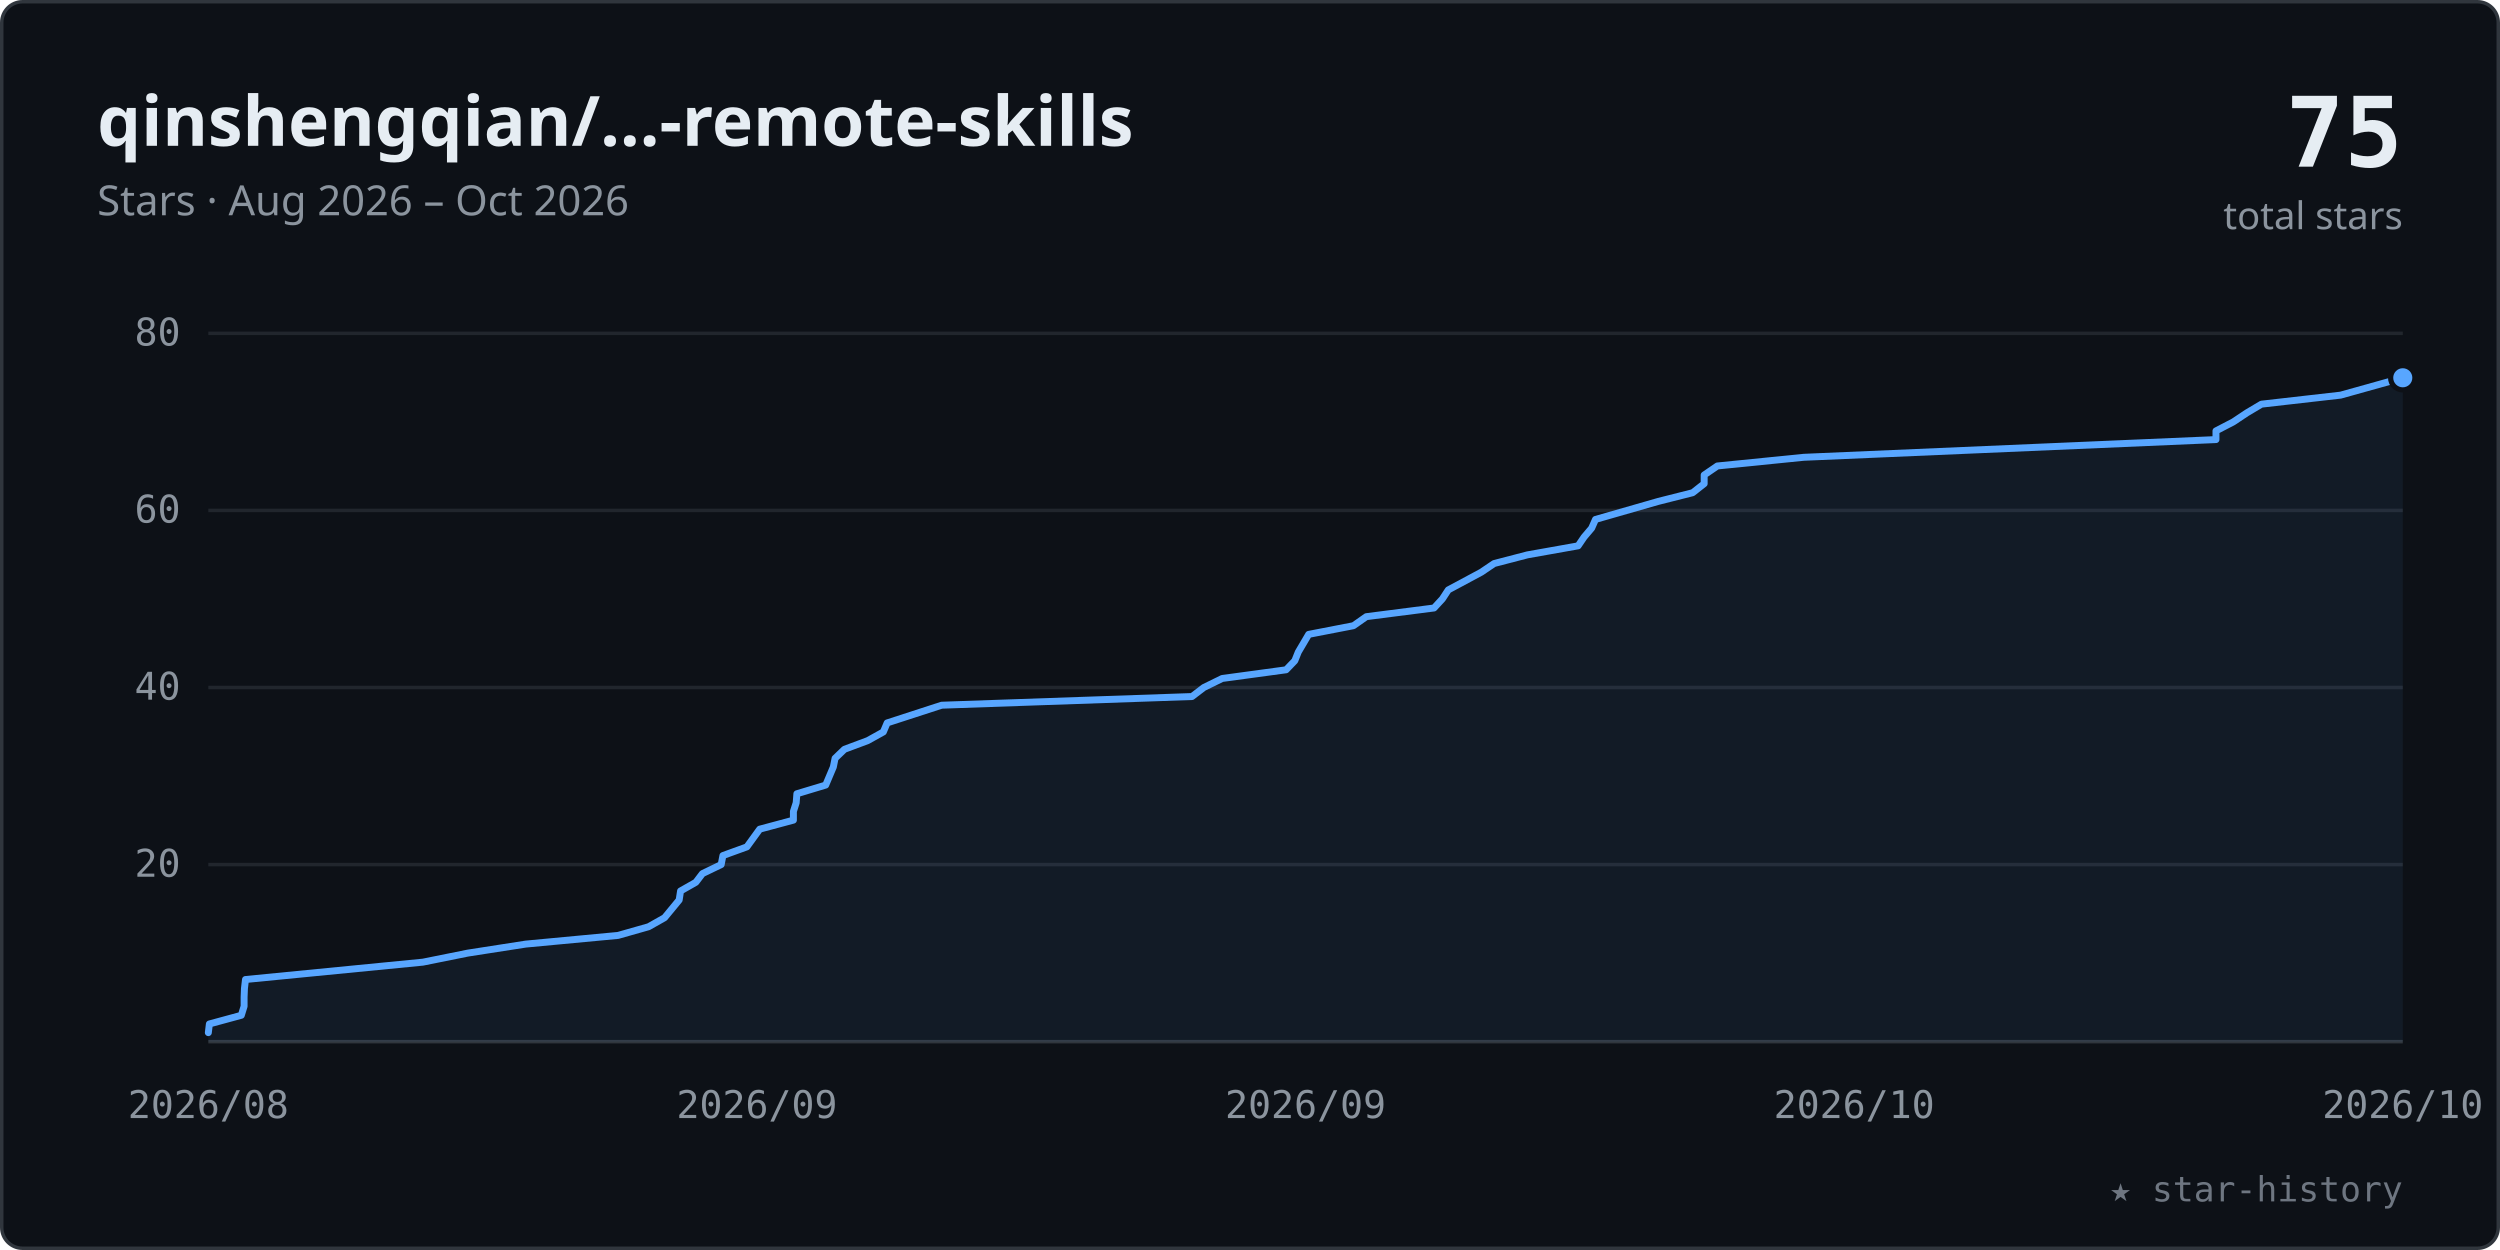
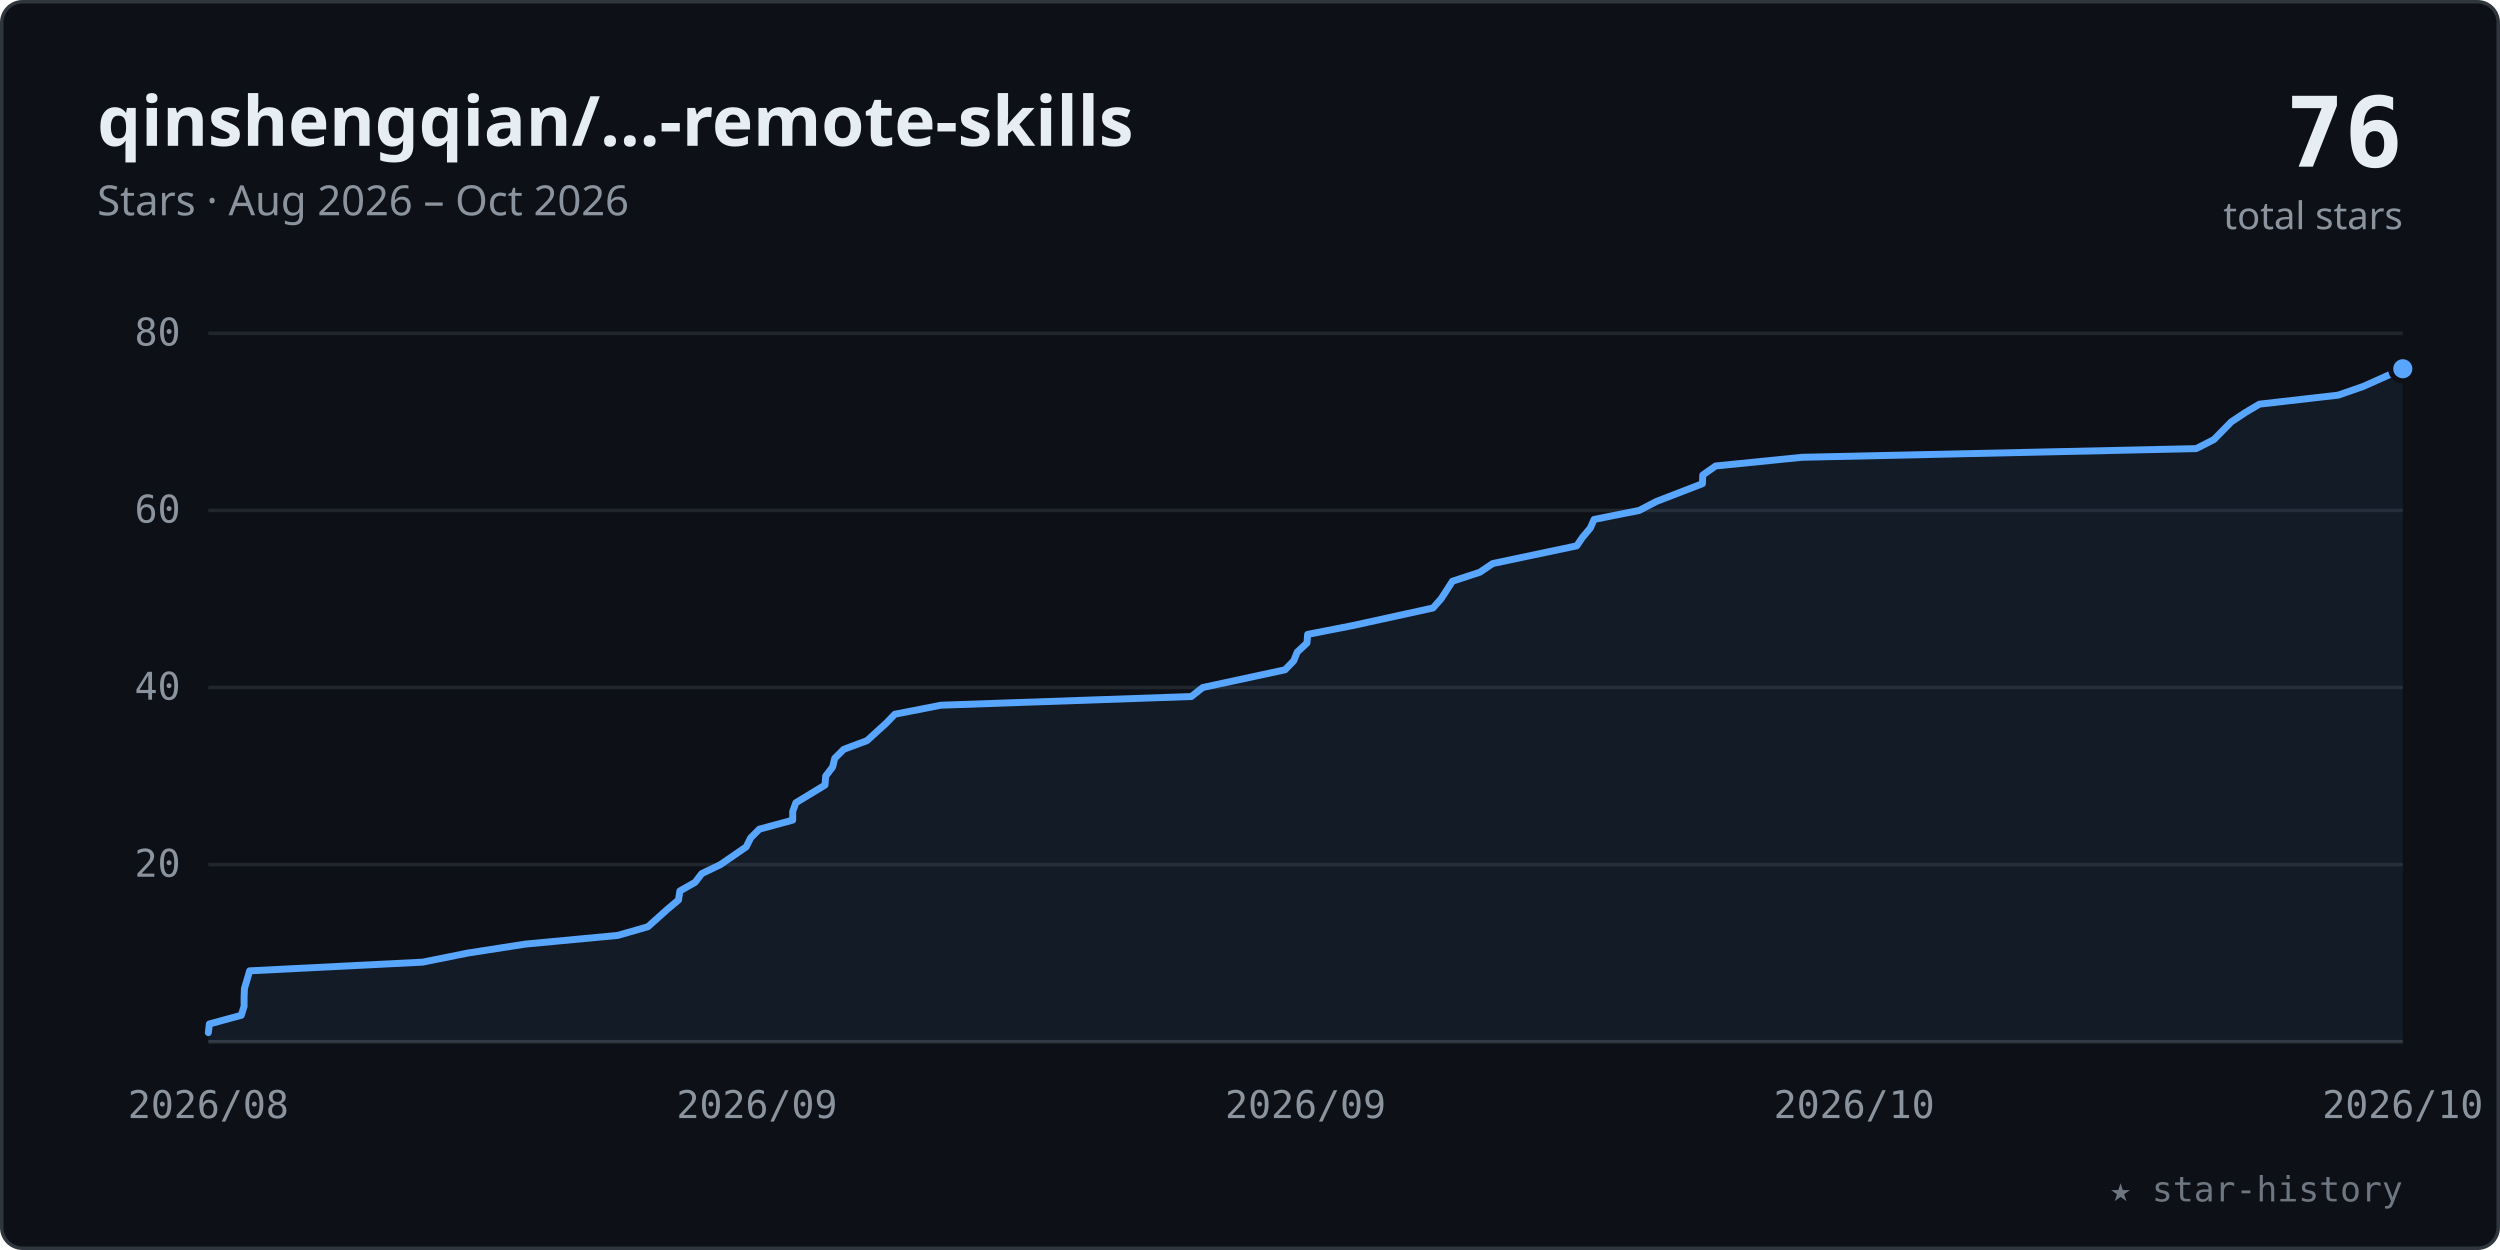
<svg xmlns="http://www.w3.org/2000/svg" viewBox="0 0 720 360" width="100%" role="img" font-family="-apple-system,BlinkMacSystemFont,'Segoe UI','Noto Sans',Helvetica,Arial,sans-serif">
  <style>.tk{font:11px ui-monospace,SFMono-Regular,Menlo,Consolas,monospace;fill:#8b949e}</style>
  <rect x="0.5" y="0.5" width="719" height="359" rx="6" fill="#0d1117" stroke="#30363d" />
  <text x="28" y="42" font-size="20" font-weight="600" fill="#e6edf3">qinshengqian/…-remote-skills</text>
  <text x="28" y="62" font-size="12" fill="#8b949e">Stars · Aug 2026 – Oct 2026</text>
-   <text x="692" y="48" text-anchor="end" font-size="28" font-weight="700" fill="#e6edf3" font-family="ui-monospace,SFMono-Regular,Menlo,Consolas,monospace">75</text>
+   <text x="692" y="48" text-anchor="end" font-size="28" font-weight="700" fill="#e6edf3" font-family="ui-monospace,SFMono-Regular,Menlo,Consolas,monospace">76</text>
  <text x="692" y="66" text-anchor="end" font-size="11" fill="#8b949e">total stars</text>
  <line x1="60" y1="249.0" x2="692" y2="249.0" stroke="#21262d" stroke-width="1" />
  <text x="52" y="252.5" text-anchor="end" class="tk">20</text>
  <line x1="60" y1="198.0" x2="692" y2="198.0" stroke="#21262d" stroke-width="1" />
  <text x="52" y="201.5" text-anchor="end" class="tk">40</text>
  <line x1="60" y1="147.0" x2="692" y2="147.0" stroke="#21262d" stroke-width="1" />
  <text x="52" y="150.5" text-anchor="end" class="tk">60</text>
  <line x1="60" y1="96.0" x2="692" y2="96.0" stroke="#21262d" stroke-width="1" />
  <text x="52" y="99.5" text-anchor="end" class="tk">80</text>
  <line x1="60" y1="300" x2="692" y2="300" stroke="#30363d" stroke-width="1" />
  <text x="60.0" y="322" text-anchor="middle" class="tk">2026/08</text>
  <text x="218.0" y="322" text-anchor="middle" class="tk">2026/09</text>
  <text x="376.0" y="322" text-anchor="middle" class="tk">2026/09</text>
  <text x="534.0" y="322" text-anchor="middle" class="tk">2026/10</text>
  <text x="692.0" y="322" text-anchor="middle" class="tk">2026/10</text>
-   <polygon points="60.0,300 60.0,297.4 60.3,294.9 69.5,292.4 70.3,289.8 70.3,287.2 70.4,284.7 70.7,282.1 121.8,277.1 134.7,274.5 151.4,271.9 178.0,269.4 186.8,266.9 191.4,264.3 195.6,259.2 196.0,256.6 200.4,254.1 202.3,251.6 207.7,249.0 208.2,246.4 215.1,243.9 218.8,238.8 228.5,236.2 228.5,233.7 229.3,231.2 229.5,228.6 237.8,226.1 240.0,220.9 240.5,218.4 243.2,215.8 249.9,213.3 254.4,210.8 255.5,208.2 271.2,203.1 343.3,200.6 346.7,198.0 352.0,195.4 370.4,192.9 372.9,190.3 373.9,187.8 376.9,182.7 389.8,180.2 393.5,177.6 413.0,175.1 415.4,172.5 417.1,169.9 426.6,164.8 430.3,162.3 439.9,159.8 454.5,157.2 456.2,154.7 458.4,152.1 459.5,149.6 477.6,144.4 487.5,141.9 490.8,139.3 490.8,136.8 494.6,134.2 519.5,131.7 638.2,126.6 638.2,124.1 643.2,121.5 647.1,118.9 651.3,116.4 674.1,113.8 692.0,108.8 692.0,300" fill="#58a6ff" fill-opacity="0.07" />
-   <polyline points="60.0,297.4 60.3,294.9 69.5,292.4 70.3,289.8 70.3,287.2 70.4,284.7 70.7,282.1 121.8,277.1 134.7,274.5 151.4,271.9 178.0,269.4 186.8,266.9 191.4,264.3 195.6,259.2 196.0,256.6 200.4,254.1 202.3,251.6 207.7,249.0 208.2,246.4 215.1,243.9 218.8,238.8 228.5,236.2 228.5,233.7 229.3,231.2 229.5,228.6 237.8,226.1 240.0,220.9 240.5,218.4 243.2,215.8 249.9,213.3 254.4,210.8 255.5,208.2 271.2,203.1 343.3,200.6 346.7,198.0 352.0,195.4 370.4,192.9 372.9,190.3 373.9,187.8 376.9,182.7 389.8,180.2 393.5,177.6 413.0,175.1 415.4,172.5 417.1,169.9 426.6,164.8 430.3,162.3 439.9,159.8 454.5,157.2 456.2,154.7 458.4,152.1 459.5,149.6 477.6,144.4 487.5,141.9 490.8,139.3 490.8,136.8 494.6,134.2 519.5,131.7 638.2,126.6 638.2,124.1 643.2,121.5 647.1,118.9 651.3,116.4 674.1,113.8 692.0,108.8" fill="none" stroke="#58a6ff" stroke-width="2" stroke-linecap="round" stroke-linejoin="round" />
-   <circle cx="692.0" cy="108.8" r="3.5" fill="#58a6ff" stroke="#0d1117" stroke-width="1.5" />
+   <polygon points="60.0,300 60.0,297.4 60.3,294.9 69.5,292.4 70.3,289.8 70.3,287.2 70.4,284.7 71.9,279.6 121.7,277.1 134.6,274.5 151.3,271.9 177.9,269.4 186.6,266.9 192.3,261.8 195.4,259.2 195.8,256.6 200.2,254.1 202.1,251.6 207.5,249.0 214.9,243.9 216.2,241.3 218.7,238.8 228.3,236.2 228.3,233.7 229.2,231.2 237.6,226.1 237.8,223.5 239.8,220.9 240.4,218.4 243.0,215.8 249.7,213.3 255.3,208.2 257.7,205.7 271.0,203.1 343.1,200.6 346.4,198.0 370.1,192.9 372.6,190.3 373.6,187.8 376.4,185.2 376.6,182.7 389.4,180.2 412.7,175.1 415.0,172.5 416.7,169.9 418.3,167.4 426.2,164.8 429.9,162.3 454.1,157.2 455.8,154.7 458.0,152.1 459.1,149.6 472.1,147.0 477.1,144.4 490.3,139.3 490.4,136.8 494.1,134.2 519.0,131.7 632.5,129.2 637.6,126.6 642.6,121.5 646.5,118.9 650.7,116.4 673.4,113.8 680.6,111.3 692.0,106.2 692.0,300" fill="#58a6ff" fill-opacity="0.07" />
+   <polyline points="60.0,297.4 60.3,294.9 69.5,292.4 70.3,289.8 70.3,287.2 70.4,284.7 71.9,279.6 121.7,277.1 134.6,274.5 151.3,271.9 177.9,269.4 186.6,266.9 192.3,261.8 195.4,259.2 195.8,256.6 200.2,254.1 202.1,251.6 207.5,249.0 214.9,243.9 216.2,241.3 218.7,238.8 228.3,236.2 228.3,233.7 229.2,231.2 237.6,226.1 237.8,223.5 239.8,220.9 240.4,218.4 243.0,215.8 249.7,213.3 255.3,208.2 257.7,205.7 271.0,203.1 343.1,200.6 346.4,198.0 370.1,192.9 372.6,190.3 373.6,187.8 376.4,185.2 376.6,182.7 389.4,180.2 412.7,175.1 415.0,172.5 416.7,169.9 418.3,167.4 426.2,164.8 429.9,162.3 454.1,157.2 455.8,154.7 458.0,152.1 459.1,149.6 472.1,147.0 477.1,144.4 490.3,139.3 490.4,136.8 494.1,134.2 519.0,131.7 632.5,129.2 637.6,126.6 642.6,121.5 646.5,118.9 650.7,116.4 673.4,113.8 680.6,111.3 692.0,106.2" fill="none" stroke="#58a6ff" stroke-width="2" stroke-linecap="round" stroke-linejoin="round" />
+   <circle cx="692.0" cy="106.2" r="3.5" fill="#58a6ff" stroke="#0d1117" stroke-width="1.5" />
  <text x="692" y="346" text-anchor="end" font-size="10" fill="#6e7681" font-family="ui-monospace,SFMono-Regular,Menlo,Consolas,monospace">★ star-history</text>
</svg>
